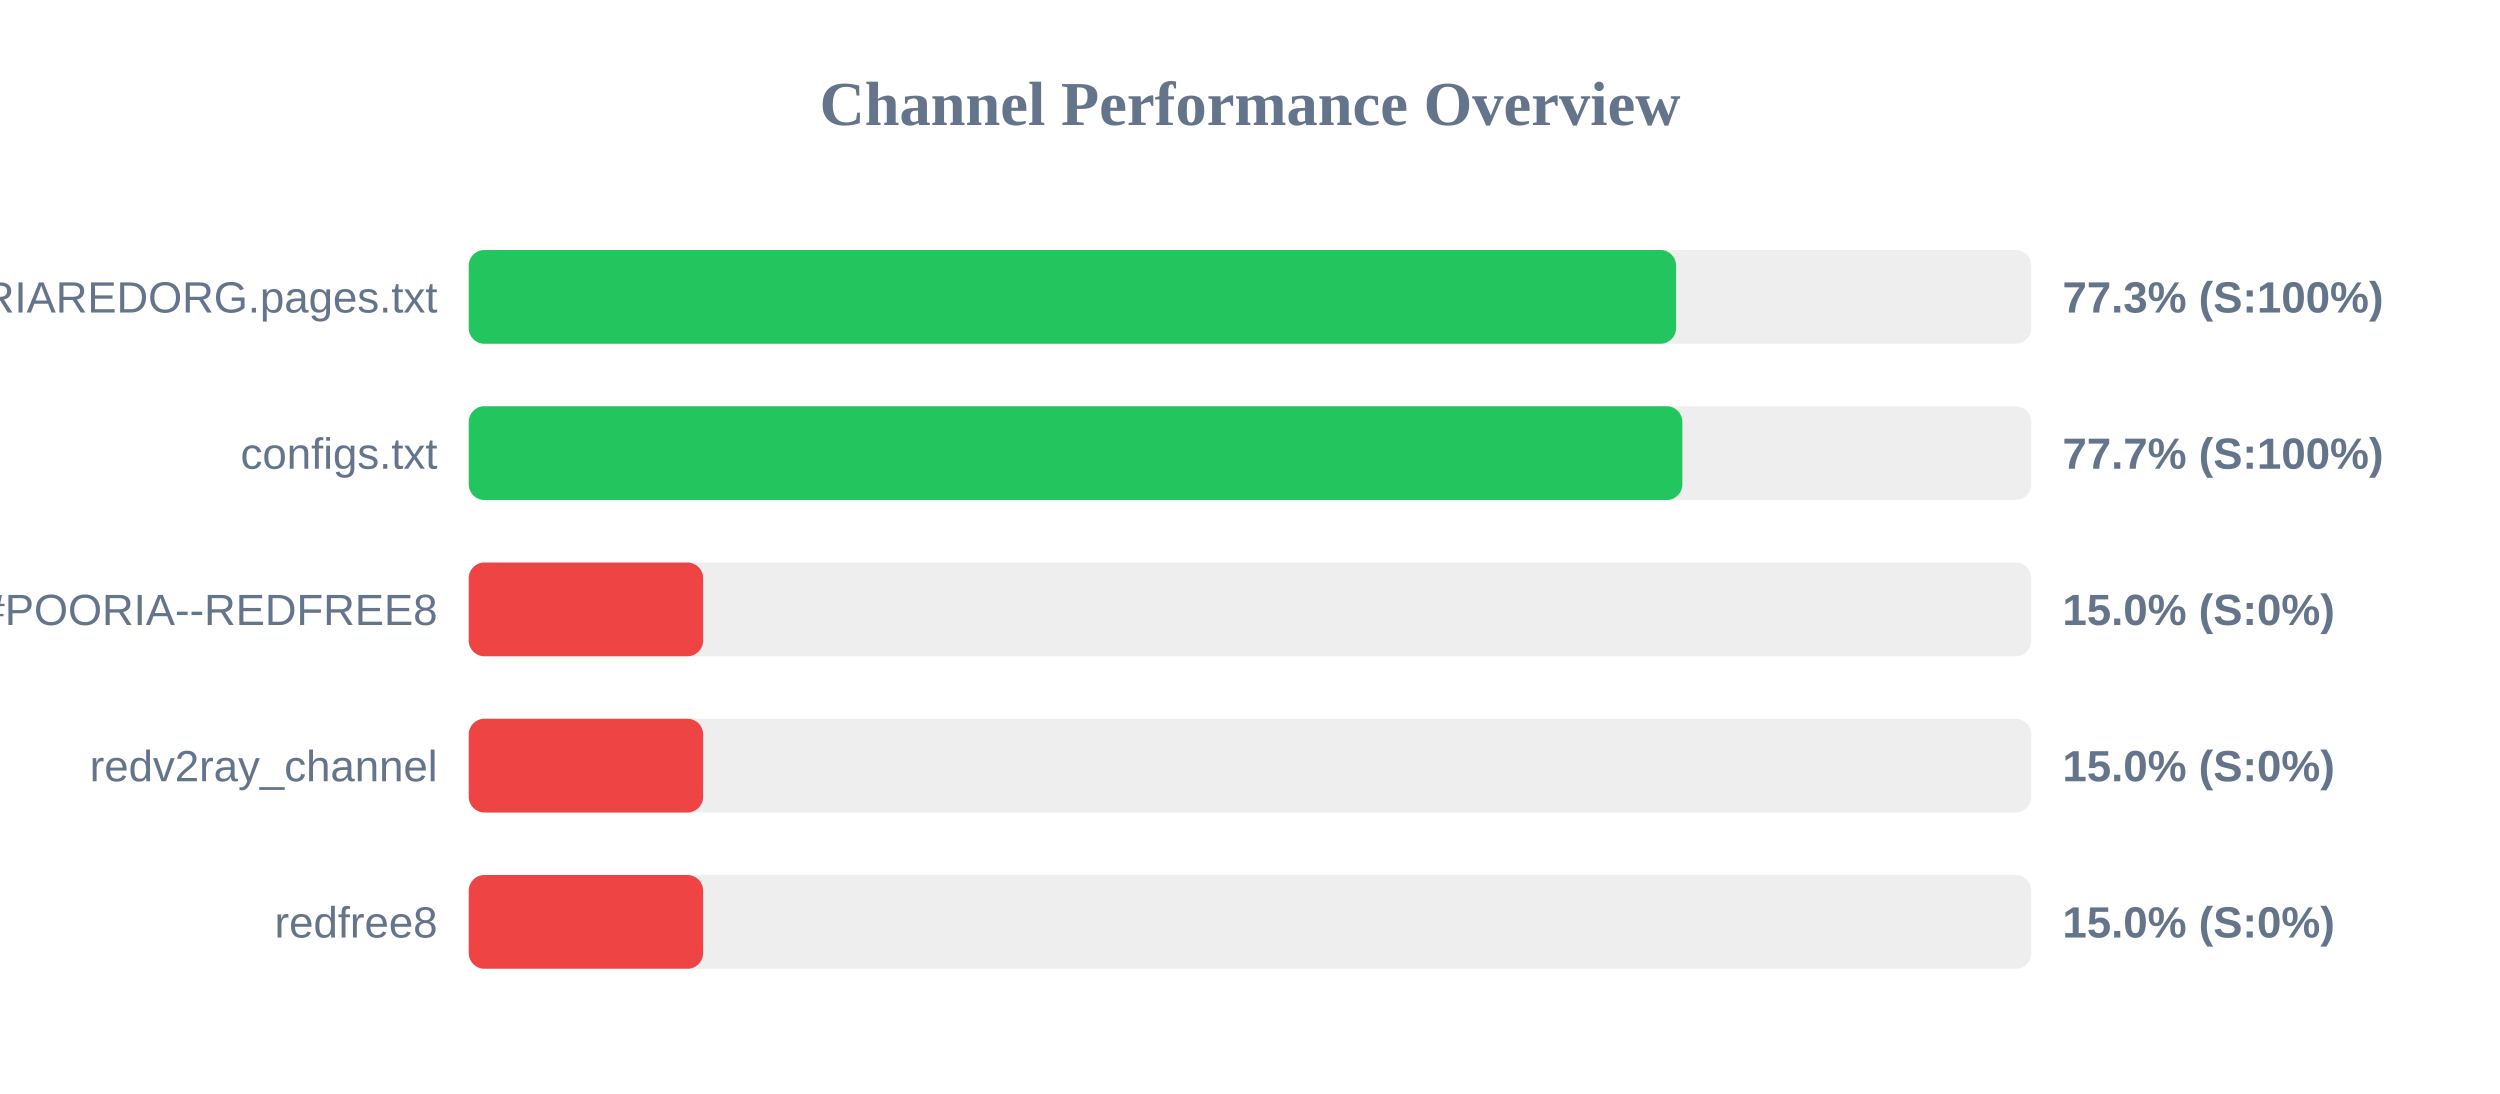
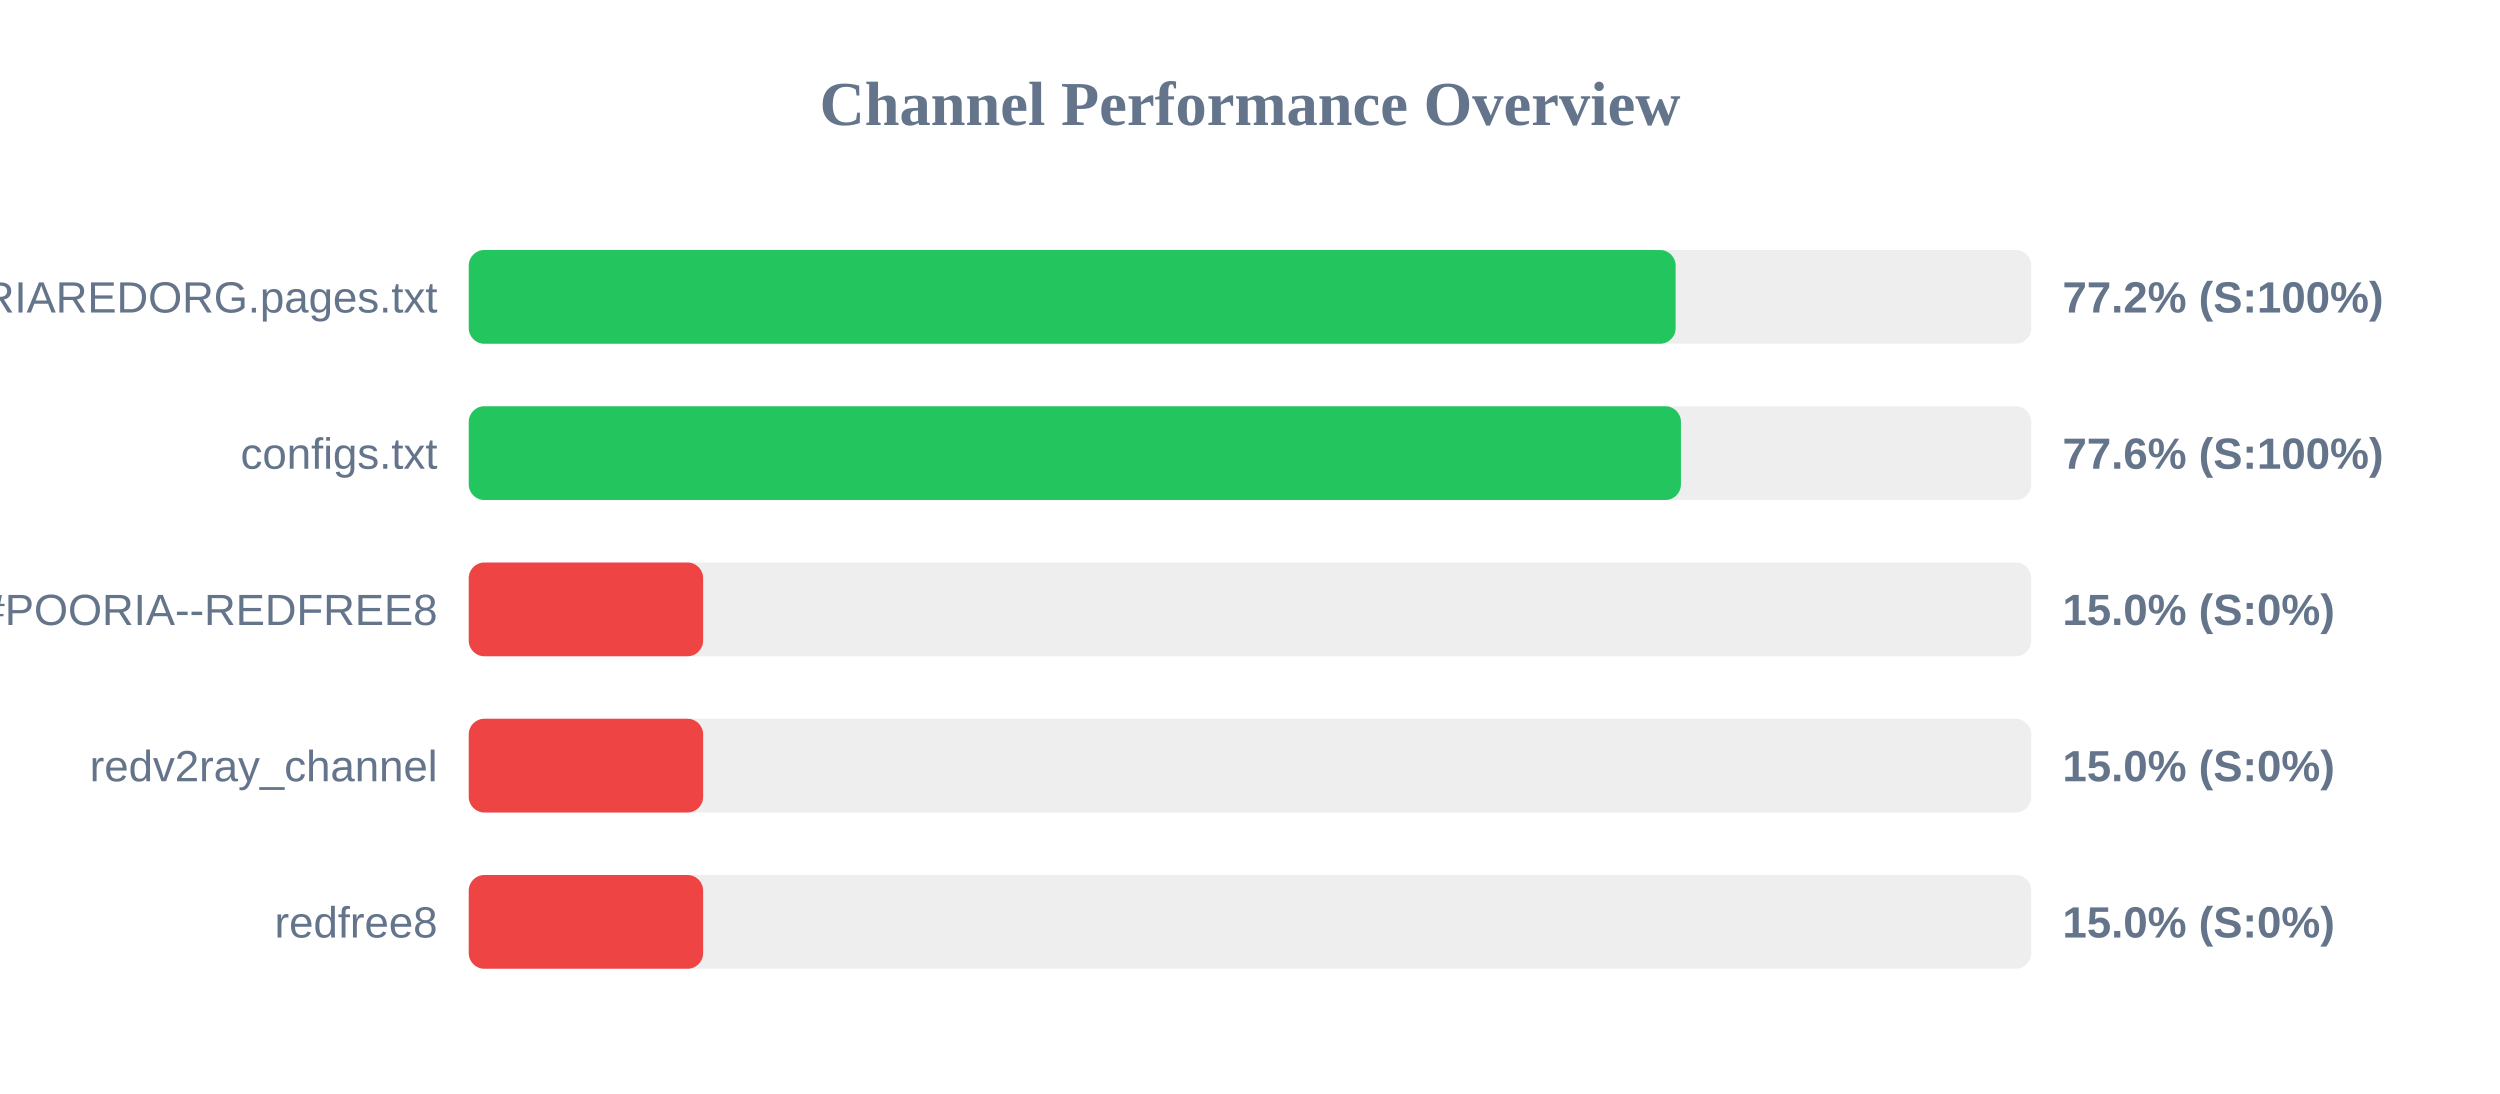
<svg xmlns="http://www.w3.org/2000/svg" width="800" height="350" version="1.1">
  <style>
        .row { font: 14px Arial; fill: #64748b; }
        .score { font: bold 14px Arial; fill: #64748b; }
    </style>
  <text x="400" y="40" text-anchor="middle" font-size="20px" font-weight="bold" fill="#64748b">Channel Performance Overview</text>
  <rect x="150" y="80" width="500" height="30" fill="#eee" rx="5" />
-   <rect x="150" y="80" width="386.35" height="30" fill="#22c55e" rx="5" />
+   <rect x="150" y="80" width="386.2" height="30" fill="#22c55e" rx="5" />
  <text x="140" y="100" text-anchor="end" class="row">POORIAREDORG.pages.txt</text>
-   <text x="660" y="100" text-anchor="start" class="score">77.3% (S:100%)</text>
+   <text x="660" y="100" text-anchor="start" class="score">77.2% (S:100%)</text>
  <rect x="150" y="130" width="500" height="30" fill="#eee" rx="5" />
-   <rect x="150" y="130" width="388.35" height="30" fill="#22c55e" rx="5" />
+   <rect x="150" y="130" width="387.9" height="30" fill="#22c55e" rx="5" />
  <text x="140" y="150" text-anchor="end" class="row">configs.txt</text>
-   <text x="660" y="150" text-anchor="start" class="score">77.7% (S:100%)</text>
+   <text x="660" y="150" text-anchor="start" class="score">77.6% (S:100%)</text>
  <rect x="150" y="180" width="500" height="30" fill="#eee" rx="5" />
  <rect x="150" y="180" width="75.0" height="30" fill="#ef4444" rx="5" />
  <text x="140" y="200" text-anchor="end" class="row">POORIA--REDFREE8.txt#POORIA--REDFREE8</text>
  <text x="660" y="200" text-anchor="start" class="score">15.0% (S:0%)</text>
  <rect x="150" y="230" width="500" height="30" fill="#eee" rx="5" />
  <rect x="150" y="230" width="75.0" height="30" fill="#ef4444" rx="5" />
  <text x="140" y="250" text-anchor="end" class="row">redv2ray_channel</text>
  <text x="660" y="250" text-anchor="start" class="score">15.0% (S:0%)</text>
  <rect x="150" y="280" width="500" height="30" fill="#eee" rx="5" />
  <rect x="150" y="280" width="75.0" height="30" fill="#ef4444" rx="5" />
  <text x="140" y="300" text-anchor="end" class="row">redfree8</text>
  <text x="660" y="300" text-anchor="start" class="score">15.0% (S:0%)</text>
</svg>
